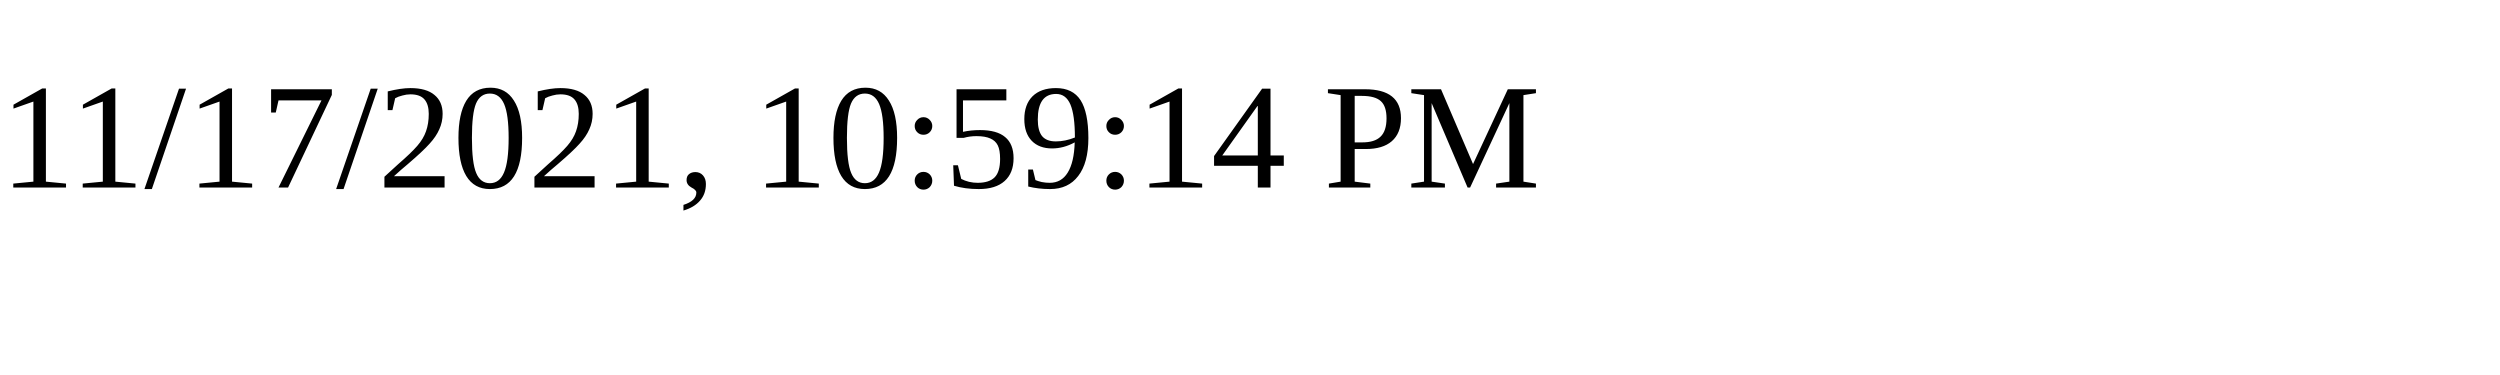
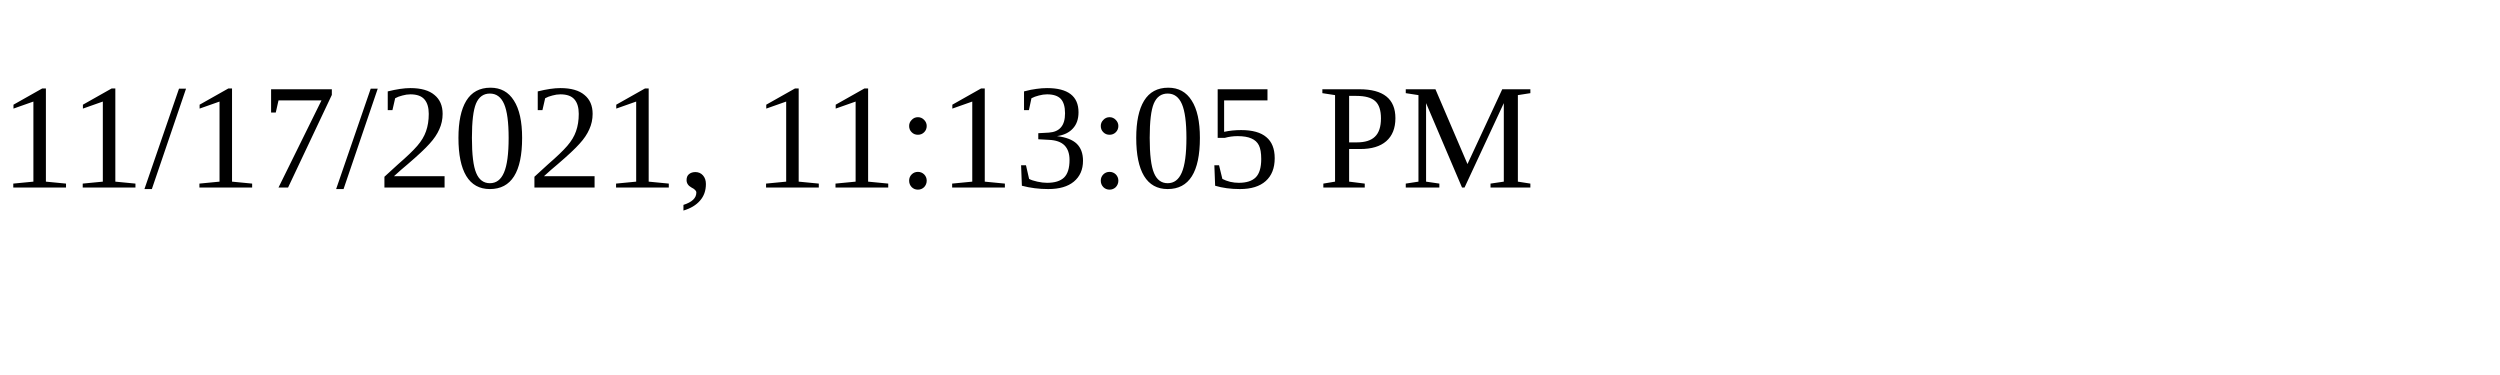
<svg xmlns="http://www.w3.org/2000/svg" height="30" width="200">
-   <text x="0" y="15">11/17/2021, 10:59:14 PM</text>
+   <text x="0" y="15">11/17/2021, 11:13:05 PM</text>
</svg>
